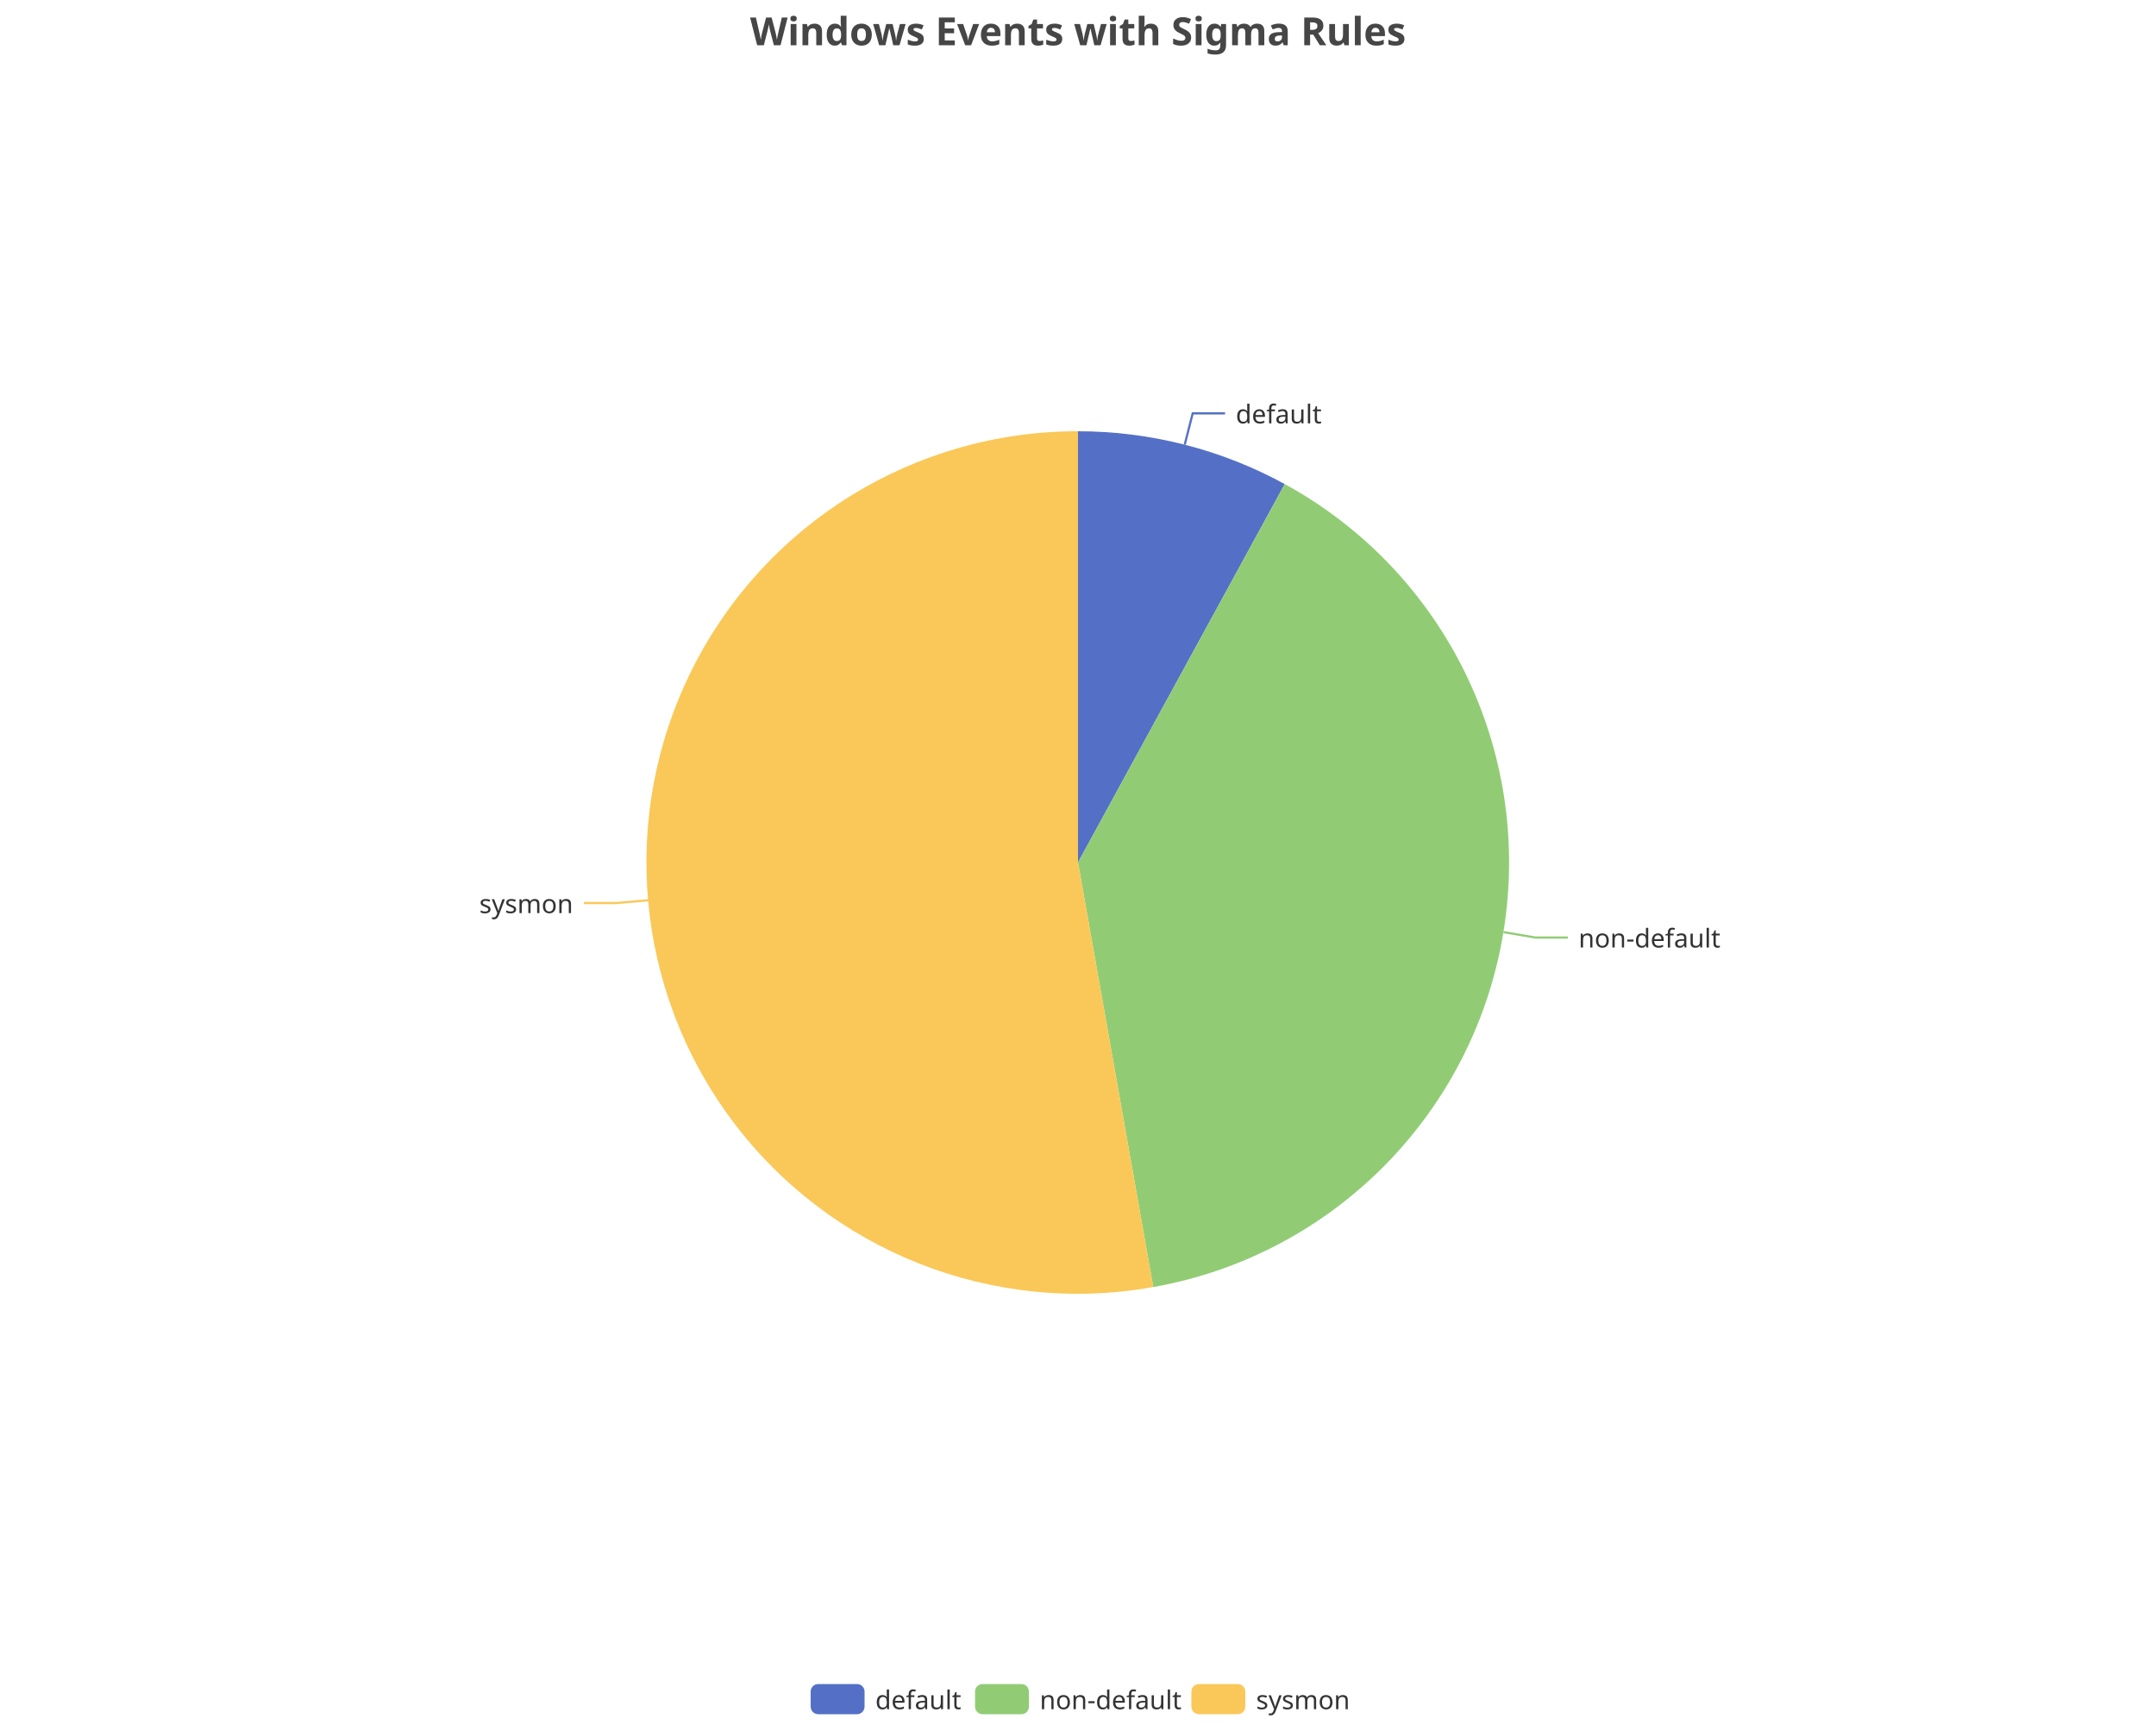
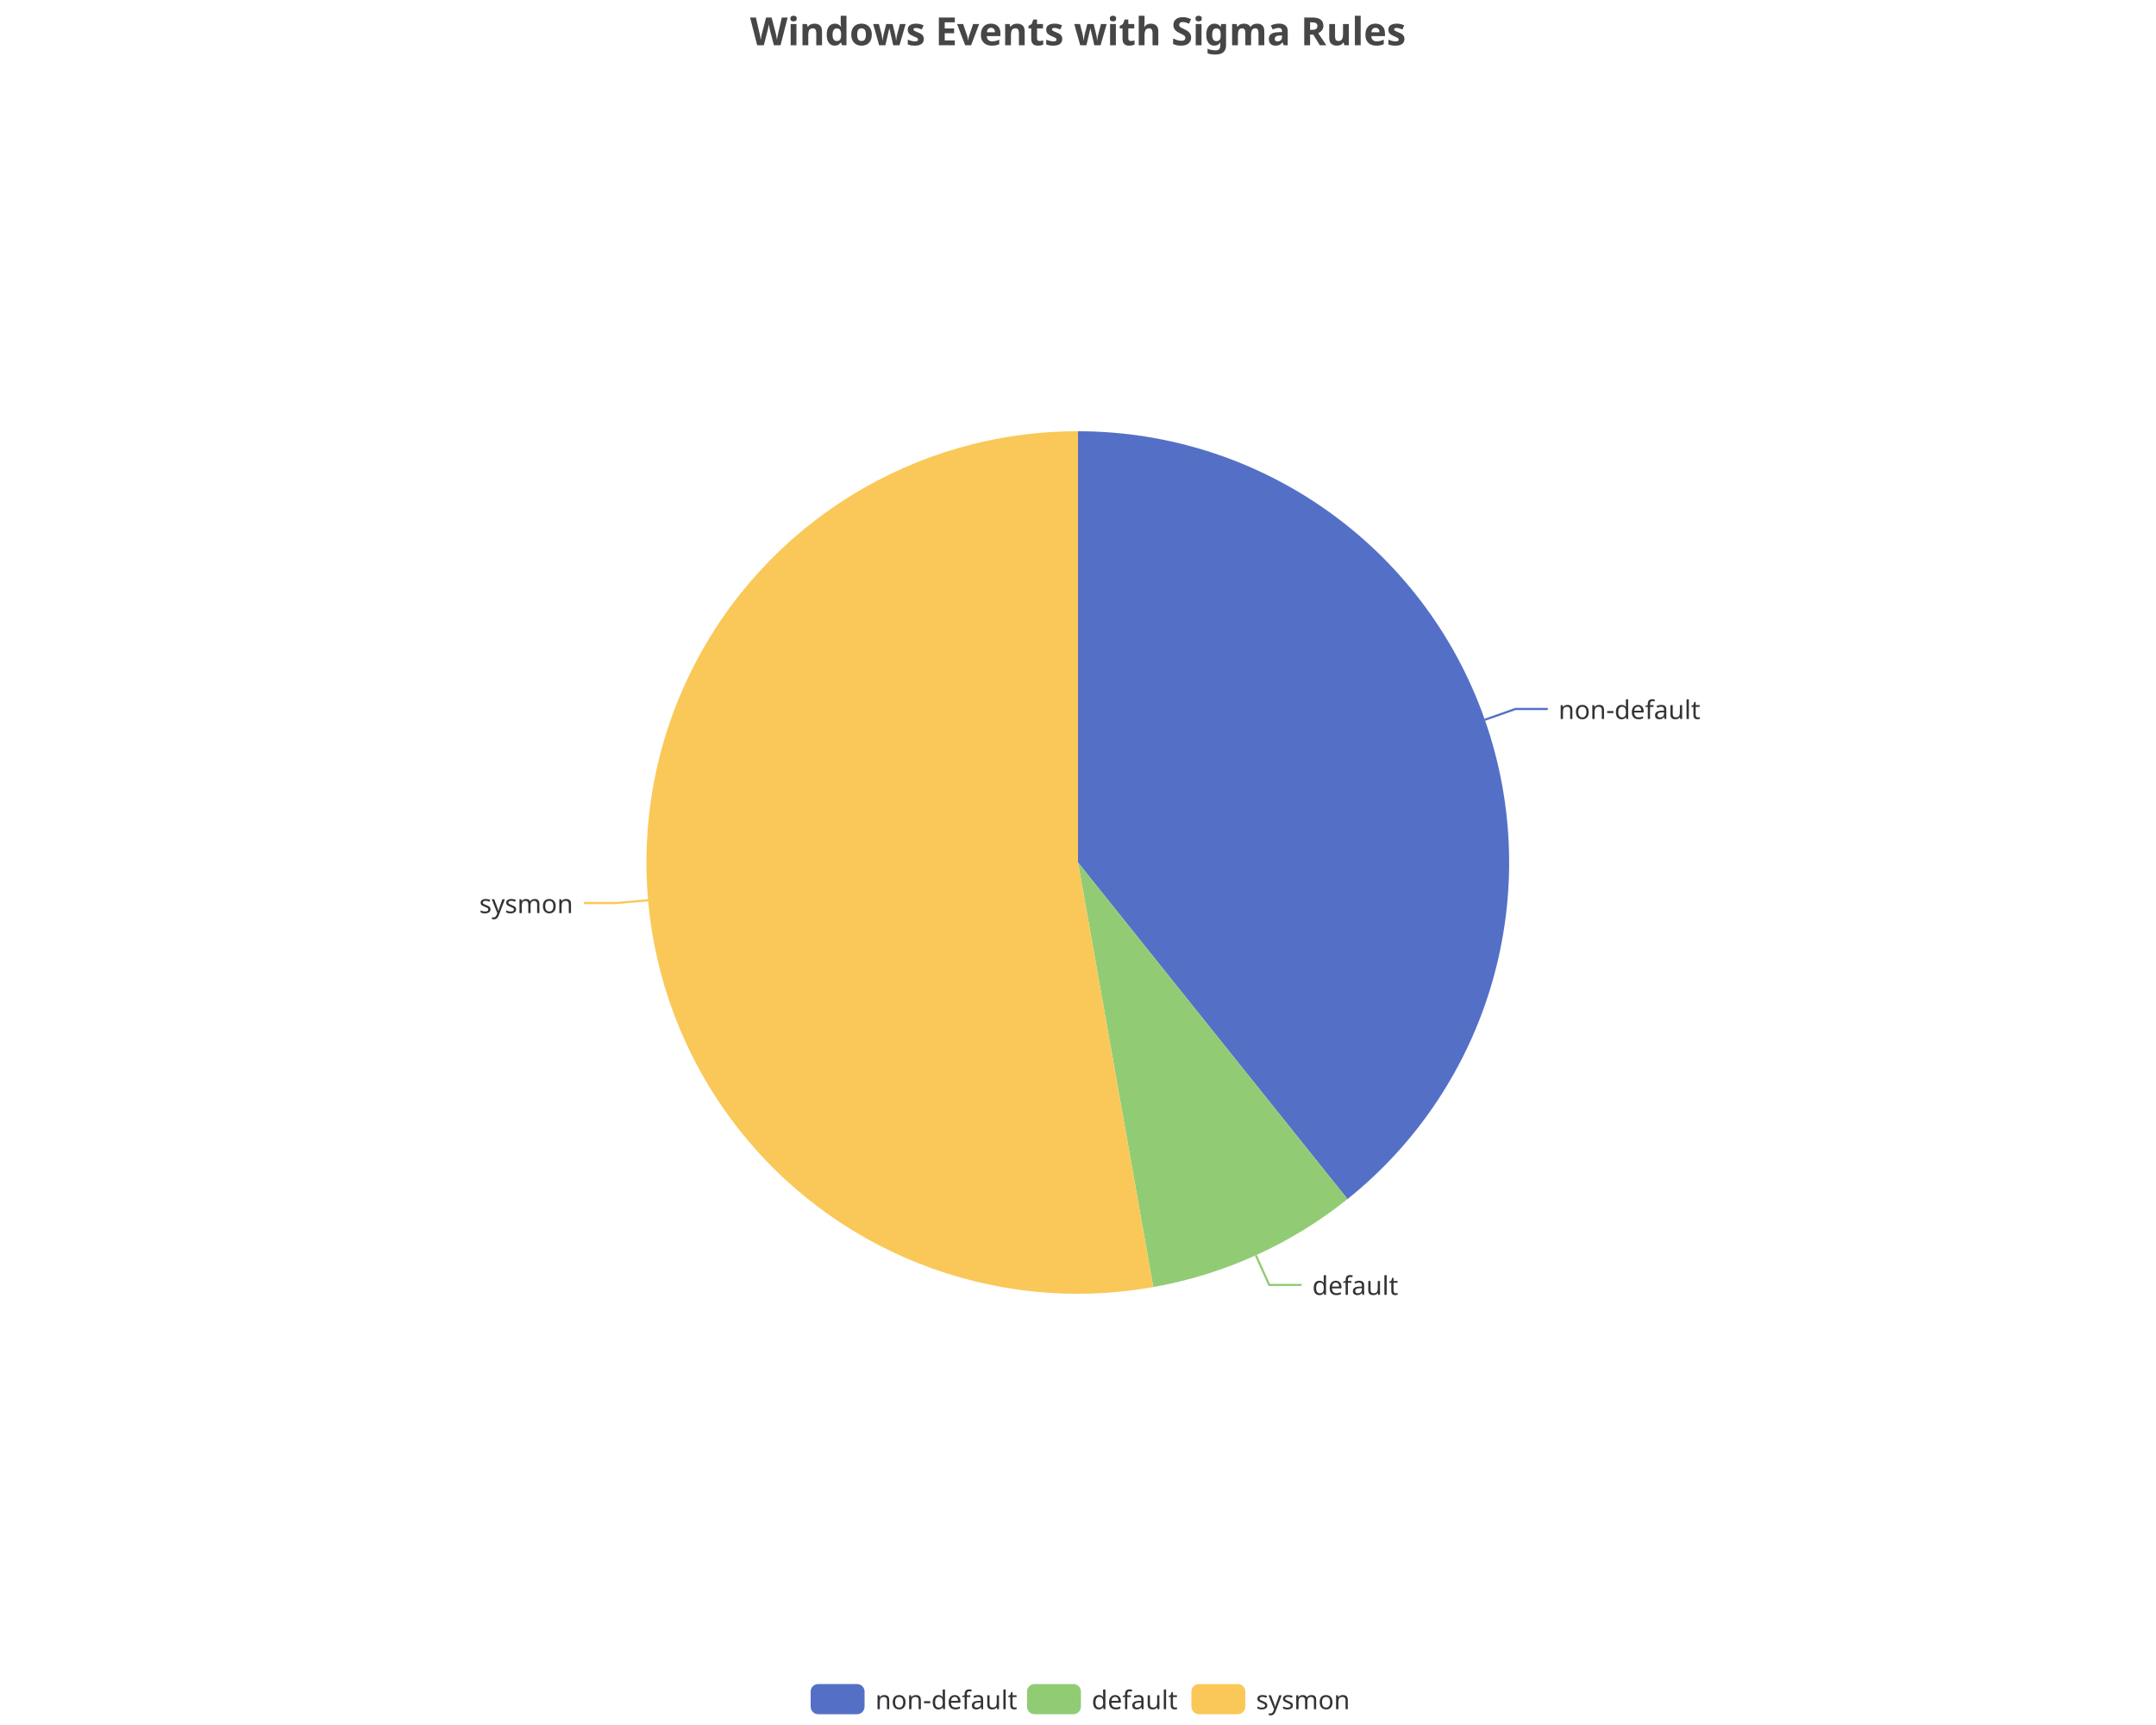
<svg xmlns="http://www.w3.org/2000/svg" width="1000" height="800" version="1.1" baseProfile="full" viewBox="0 0 1000 800">
  <rect width="1000" height="800" x="0" y="0" id="0" fill="none" />
-   <polyline points="549.5 206.2 553.2 191.7 568.2 191.7" fill="none" stroke="#5470c6" />
-   <polyline points="697.4 432.3 712.2 434.8 727.2 434.8" fill="none" stroke="#91cc75" />
+   <polyline points="688.7 333.8 702.9 328.8 717.9 328.8" fill="none" stroke="#5470c6" />
+   <polyline points="582.5 582.2 588.7 595.9 603.7 595.9" fill="none" stroke="#91cc75" />
  <polyline points="300.8 417.5 285.8 418.8 270.8 418.8" fill="none" stroke="#fac858" />
-   <path d="M500 200A200 200 0 0 1 595.9 224.5L500 400Z" fill="#5470c6" />
-   <path d="M595.9 224.5A200 200 0 0 1 534.9 596.9L500 400Z" fill="#91cc75" />
+   <path d="M500 200A200 200 0 0 1 625 556.1L500 400Z" fill="#5470c6" />
+   <path d="M625 556.1A200 200 0 0 1 534.9 596.9L500 400Z" fill="#91cc75" />
  <path d="M534.9 596.9A200 200 0 1 1 500 200L500 400Z" fill="#fac858" />
-   <text dominant-baseline="central" text-anchor="start" style="font-size:12px;font-family:sans-serif;" transform="translate(573.184 191.6818)" fill="#333" stroke="rgb(255,255,255)" stroke-width="2" paint-order="stroke" stroke-miterlimit="2">default</text>
-   <text dominant-baseline="central" text-anchor="start" style="font-size:12px;font-family:sans-serif;" transform="translate(732.1722 434.7557)" fill="#333" stroke="rgb(255,255,255)" stroke-width="2" paint-order="stroke" stroke-miterlimit="2">non-default</text>
+   <text dominant-baseline="central" text-anchor="start" style="font-size:12px;font-family:sans-serif;" transform="translate(722.8668 328.7956)" fill="#333" stroke="rgb(255,255,255)" stroke-width="2" paint-order="stroke" stroke-miterlimit="2">non-default</text>
+   <text dominant-baseline="central" text-anchor="start" style="font-size:12px;font-family:sans-serif;" transform="translate(608.6789 595.8598)" fill="#333" stroke="rgb(255,255,255)" stroke-width="2" paint-order="stroke" stroke-miterlimit="2">default</text>
  <text dominant-baseline="central" text-anchor="end" style="font-size:12px;font-family:sans-serif;" transform="translate(265.8243 418.8089)" fill="#333" stroke="rgb(255,255,255)" stroke-width="2" paint-order="stroke" stroke-miterlimit="2">sysmon</text>
  <path d="M-5 -5l258 0l0 24l-258 0Z" transform="translate(376 781)" fill="rgb(0,0,0)" fill-opacity="0" stroke="#ccc" stroke-width="0" />
  <path d="M3.5 0L21.5 0A3.5 3.5 0 0 1 25 3.5L25 10.5A3.5 3.5 0 0 1 21.5 14L3.5 14A3.5 3.5 0 0 1 0 10.5L0 3.5A3.5 3.5 0 0 1 3.5 0" transform="translate(376 781)" fill="#5470c6" />
-   <text dominant-baseline="central" text-anchor="start" style="font-size:12px;font-family:sans-serif;" x="30" y="7" transform="translate(376 781)" fill="#333">default</text>
-   <path d="M3.5 0L21.5 0A3.5 3.5 0 0 1 25 3.5L25 10.5A3.5 3.5 0 0 1 21.5 14L3.5 14A3.5 3.5 0 0 1 0 10.5L0 3.5A3.5 3.5 0 0 1 3.5 0" transform="translate(452.24 781)" fill="#91cc75" />
-   <text dominant-baseline="central" text-anchor="start" style="font-size:12px;font-family:sans-serif;" x="30" y="7" transform="translate(452.24 781)" fill="#333">non-default</text>
+   <text dominant-baseline="central" text-anchor="start" style="font-size:12px;font-family:sans-serif;" x="30" y="7" transform="translate(376 781)" fill="#333">non-default</text>
+   <path d="M3.5 0L21.5 0A3.5 3.5 0 0 1 25 3.5L25 10.5A3.5 3.5 0 0 1 21.5 14L3.5 14A3.5 3.5 0 0 1 0 10.5L0 3.5A3.5 3.5 0 0 1 3.5 0" transform="translate(476.36 781)" fill="#91cc75" />
+   <text dominant-baseline="central" text-anchor="start" style="font-size:12px;font-family:sans-serif;" x="30" y="7" transform="translate(476.36 781)" fill="#333">default</text>
  <path d="M3.5 0L21.5 0A3.5 3.5 0 0 1 25 3.5L25 10.5A3.5 3.5 0 0 1 21.5 14L3.5 14A3.5 3.5 0 0 1 0 10.5L0 3.5A3.5 3.5 0 0 1 3.5 0" transform="translate(552.6 781)" fill="#fac858" />
  <text dominant-baseline="central" text-anchor="start" style="font-size:12px;font-family:sans-serif;" x="30" y="7" transform="translate(552.6 781)" fill="#333">sysmon</text>
  <path d="M-143.9 -5l287.7 0l0 28l-287.7 0Z" transform="translate(500 5)" fill="rgb(0,0,0)" fill-opacity="0" stroke="#ccc" stroke-width="0" />
  <text dominant-baseline="central" text-anchor="middle" style="font-size:18px;font-family:sans-serif;font-weight:bold;" xml:space="preserve" y="9" transform="translate(500 5)" fill="#464646">Windows Events with Sigma Rules</text>
</svg>
